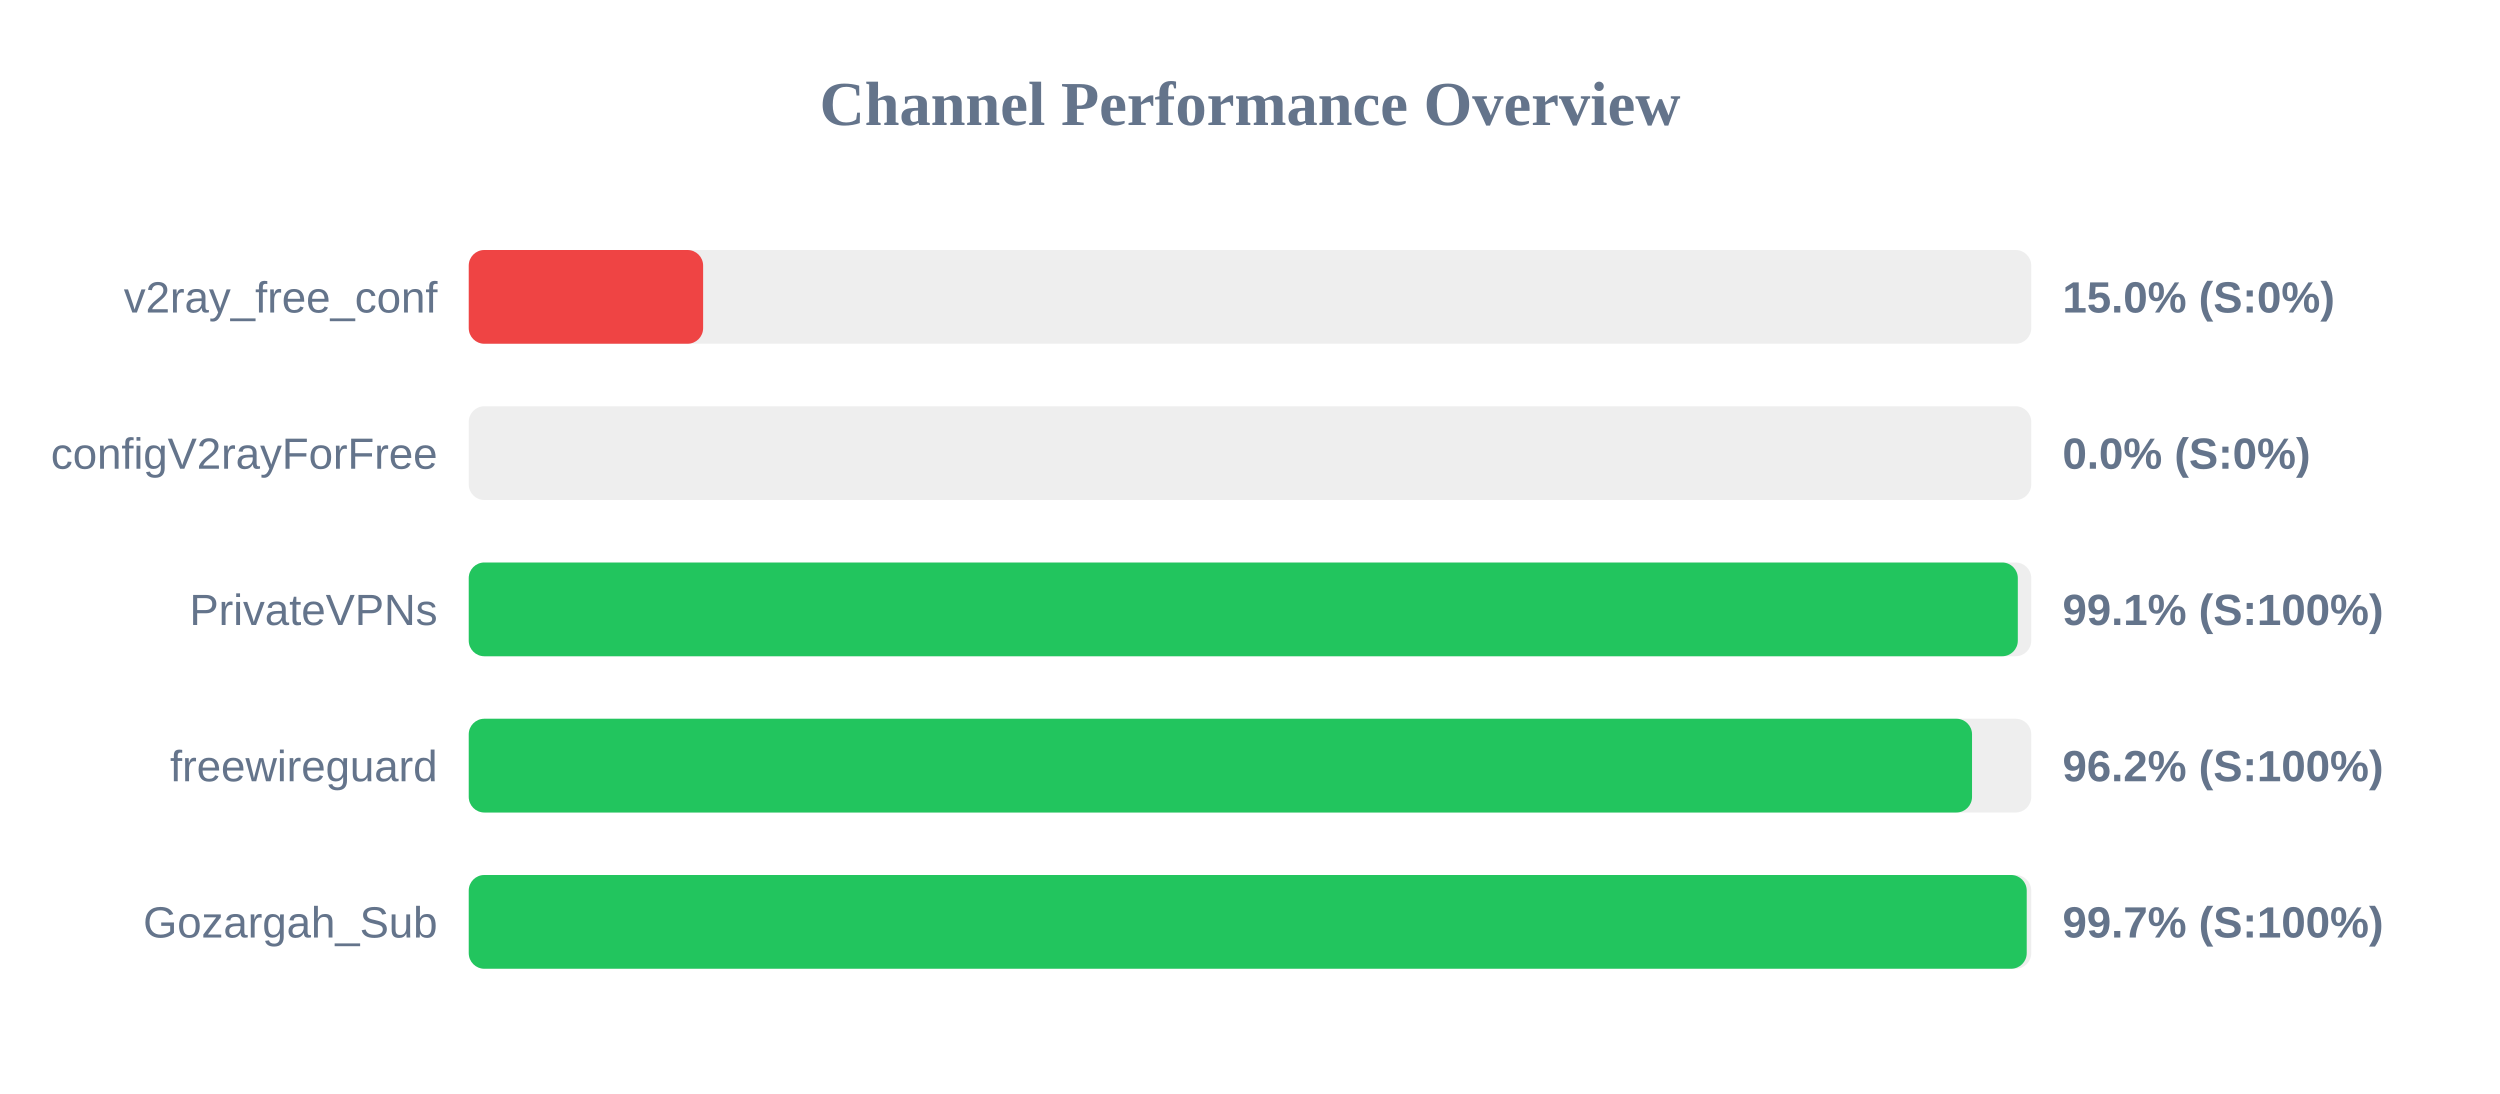
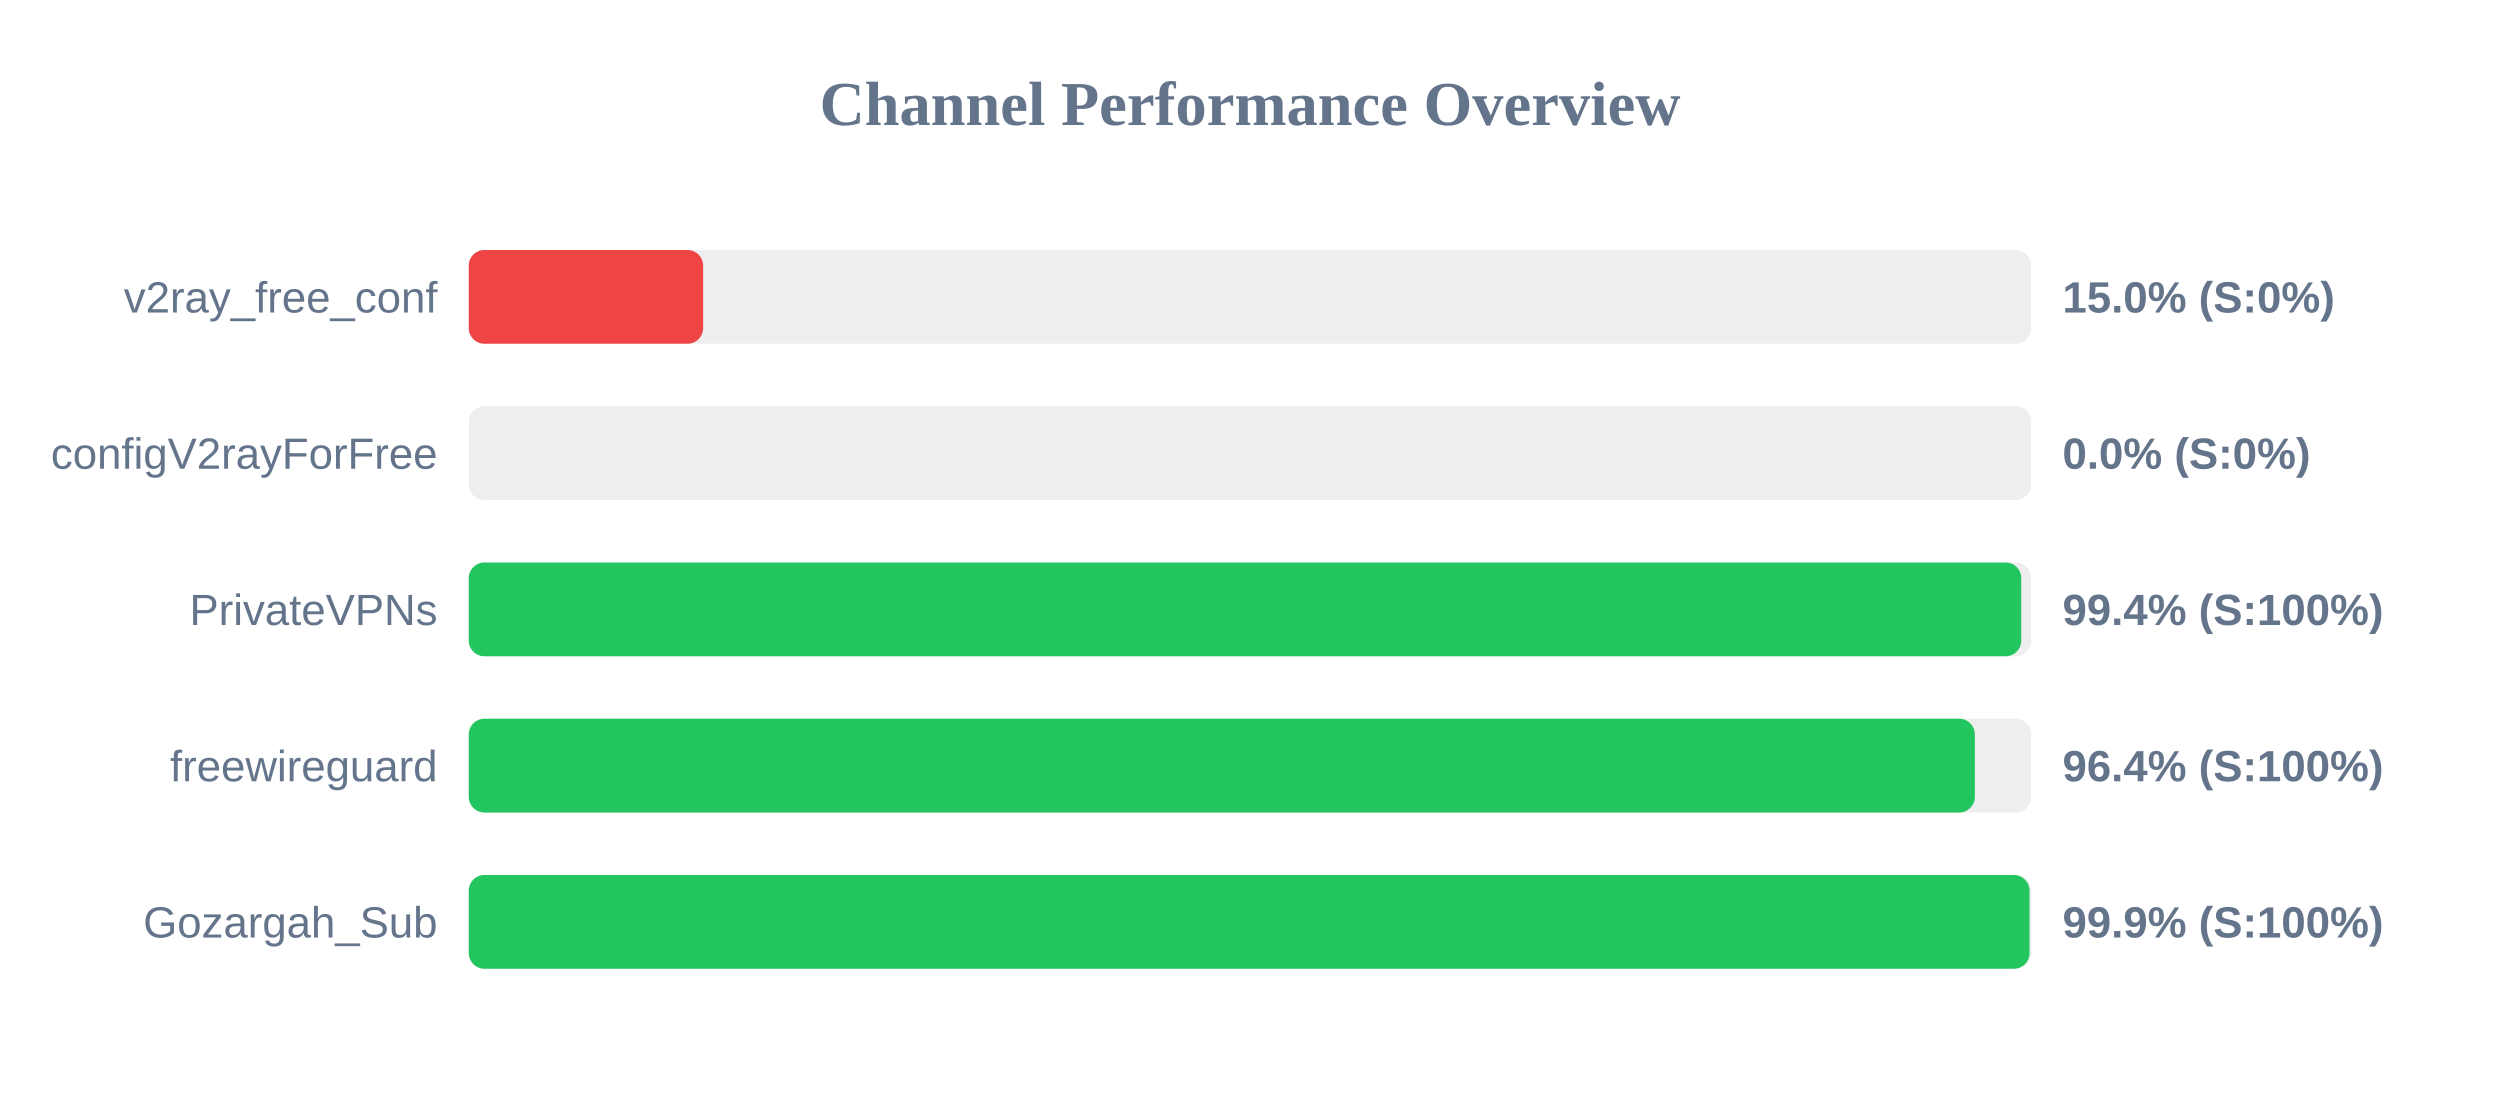
<svg xmlns="http://www.w3.org/2000/svg" width="800" height="350" version="1.1">
  <style>
        .row { font: 14px Arial; fill: #64748b; }
        .score { font: bold 14px Arial; fill: #64748b; }
    </style>
  <text x="400" y="40" text-anchor="middle" font-size="20px" font-weight="bold" fill="#64748b">Channel Performance Overview</text>
  <rect x="150" y="80" width="500" height="30" fill="#eee" rx="5" />
  <rect x="150" y="80" width="75.0" height="30" fill="#ef4444" rx="5" />
  <text x="140" y="100" text-anchor="end" class="row">v2ray_free_conf</text>
  <text x="660" y="100" text-anchor="start" class="score">15.0% (S:0%)</text>
  <rect x="150" y="130" width="500" height="30" fill="#eee" rx="5" />
  <rect x="150" y="130" width="0.0" height="30" fill="#ef4444" rx="5" />
  <text x="140" y="150" text-anchor="end" class="row">configV2rayForFree</text>
  <text x="660" y="150" text-anchor="start" class="score">0.0% (S:0%)</text>
  <rect x="150" y="180" width="500" height="30" fill="#eee" rx="5" />
-   <rect x="150" y="180" width="495.7" height="30" fill="#22c55e" rx="5" />
+   <rect x="150" y="180" width="496.8" height="30" fill="#22c55e" rx="5" />
  <text x="140" y="200" text-anchor="end" class="row">PrivateVPNs</text>
-   <text x="660" y="200" text-anchor="start" class="score">99.1% (S:100%)</text>
+   <text x="660" y="200" text-anchor="start" class="score">99.4% (S:100%)</text>
  <rect x="150" y="230" width="500" height="30" fill="#eee" rx="5" />
-   <rect x="150" y="230" width="481.05" height="30" fill="#22c55e" rx="5" />
+   <rect x="150" y="230" width="481.95" height="30" fill="#22c55e" rx="5" />
  <text x="140" y="250" text-anchor="end" class="row">freewireguard</text>
-   <text x="660" y="250" text-anchor="start" class="score">96.2% (S:100%)</text>
+   <text x="660" y="250" text-anchor="start" class="score">96.4% (S:100%)</text>
  <rect x="150" y="280" width="500" height="30" fill="#eee" rx="5" />
-   <rect x="150" y="280" width="498.55" height="30" fill="#22c55e" rx="5" />
+   <rect x="150" y="280" width="499.45" height="30" fill="#22c55e" rx="5" />
  <text x="140" y="300" text-anchor="end" class="row">Gozargah_Sub</text>
-   <text x="660" y="300" text-anchor="start" class="score">99.7% (S:100%)</text>
+   <text x="660" y="300" text-anchor="start" class="score">99.9% (S:100%)</text>
</svg>
